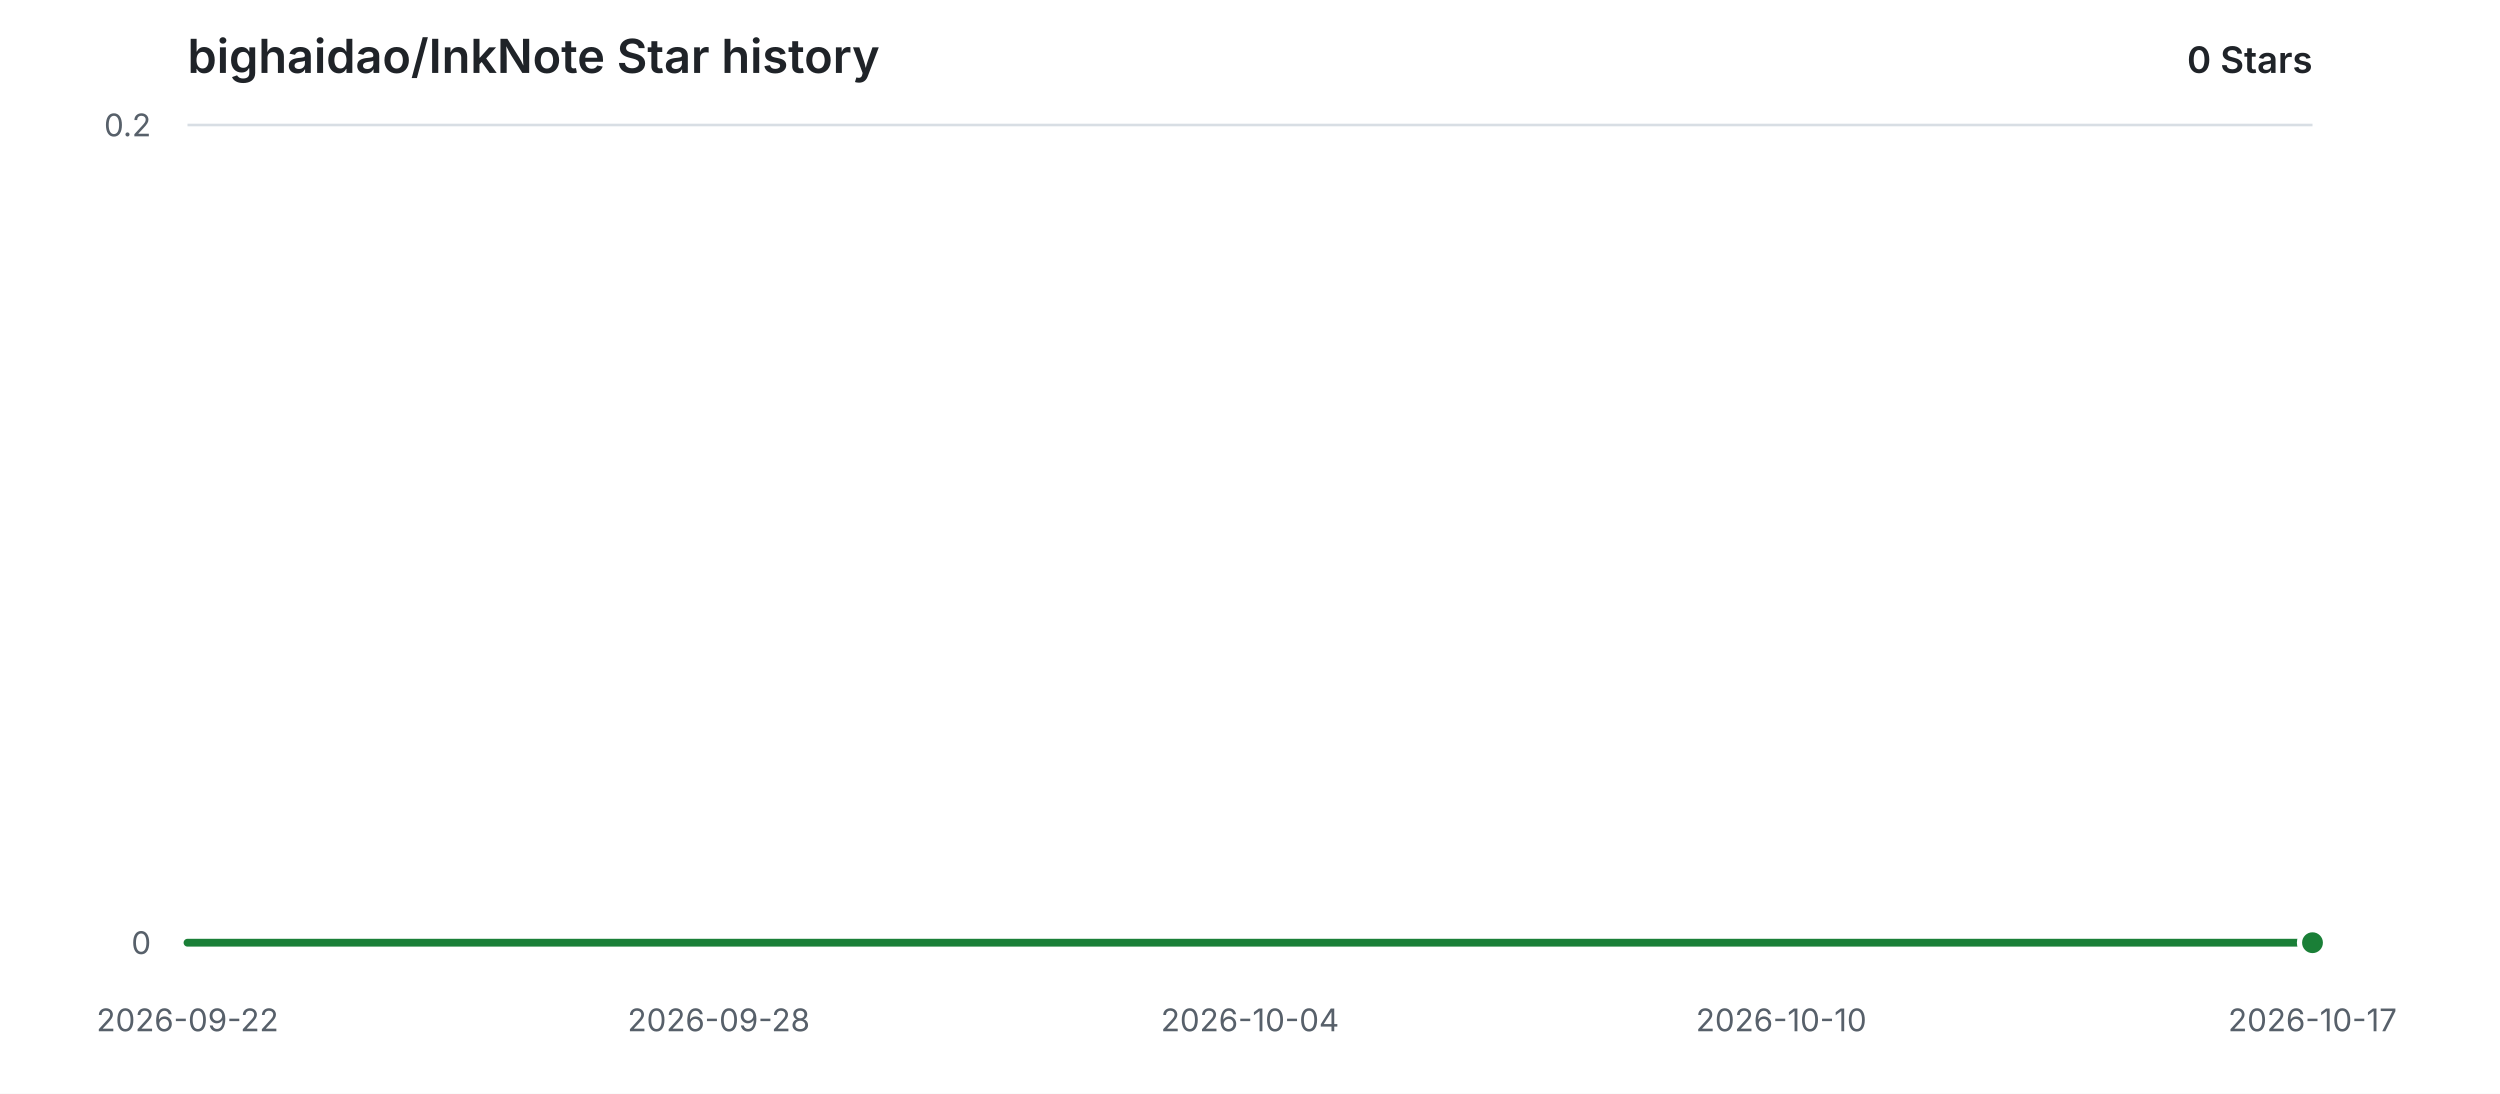
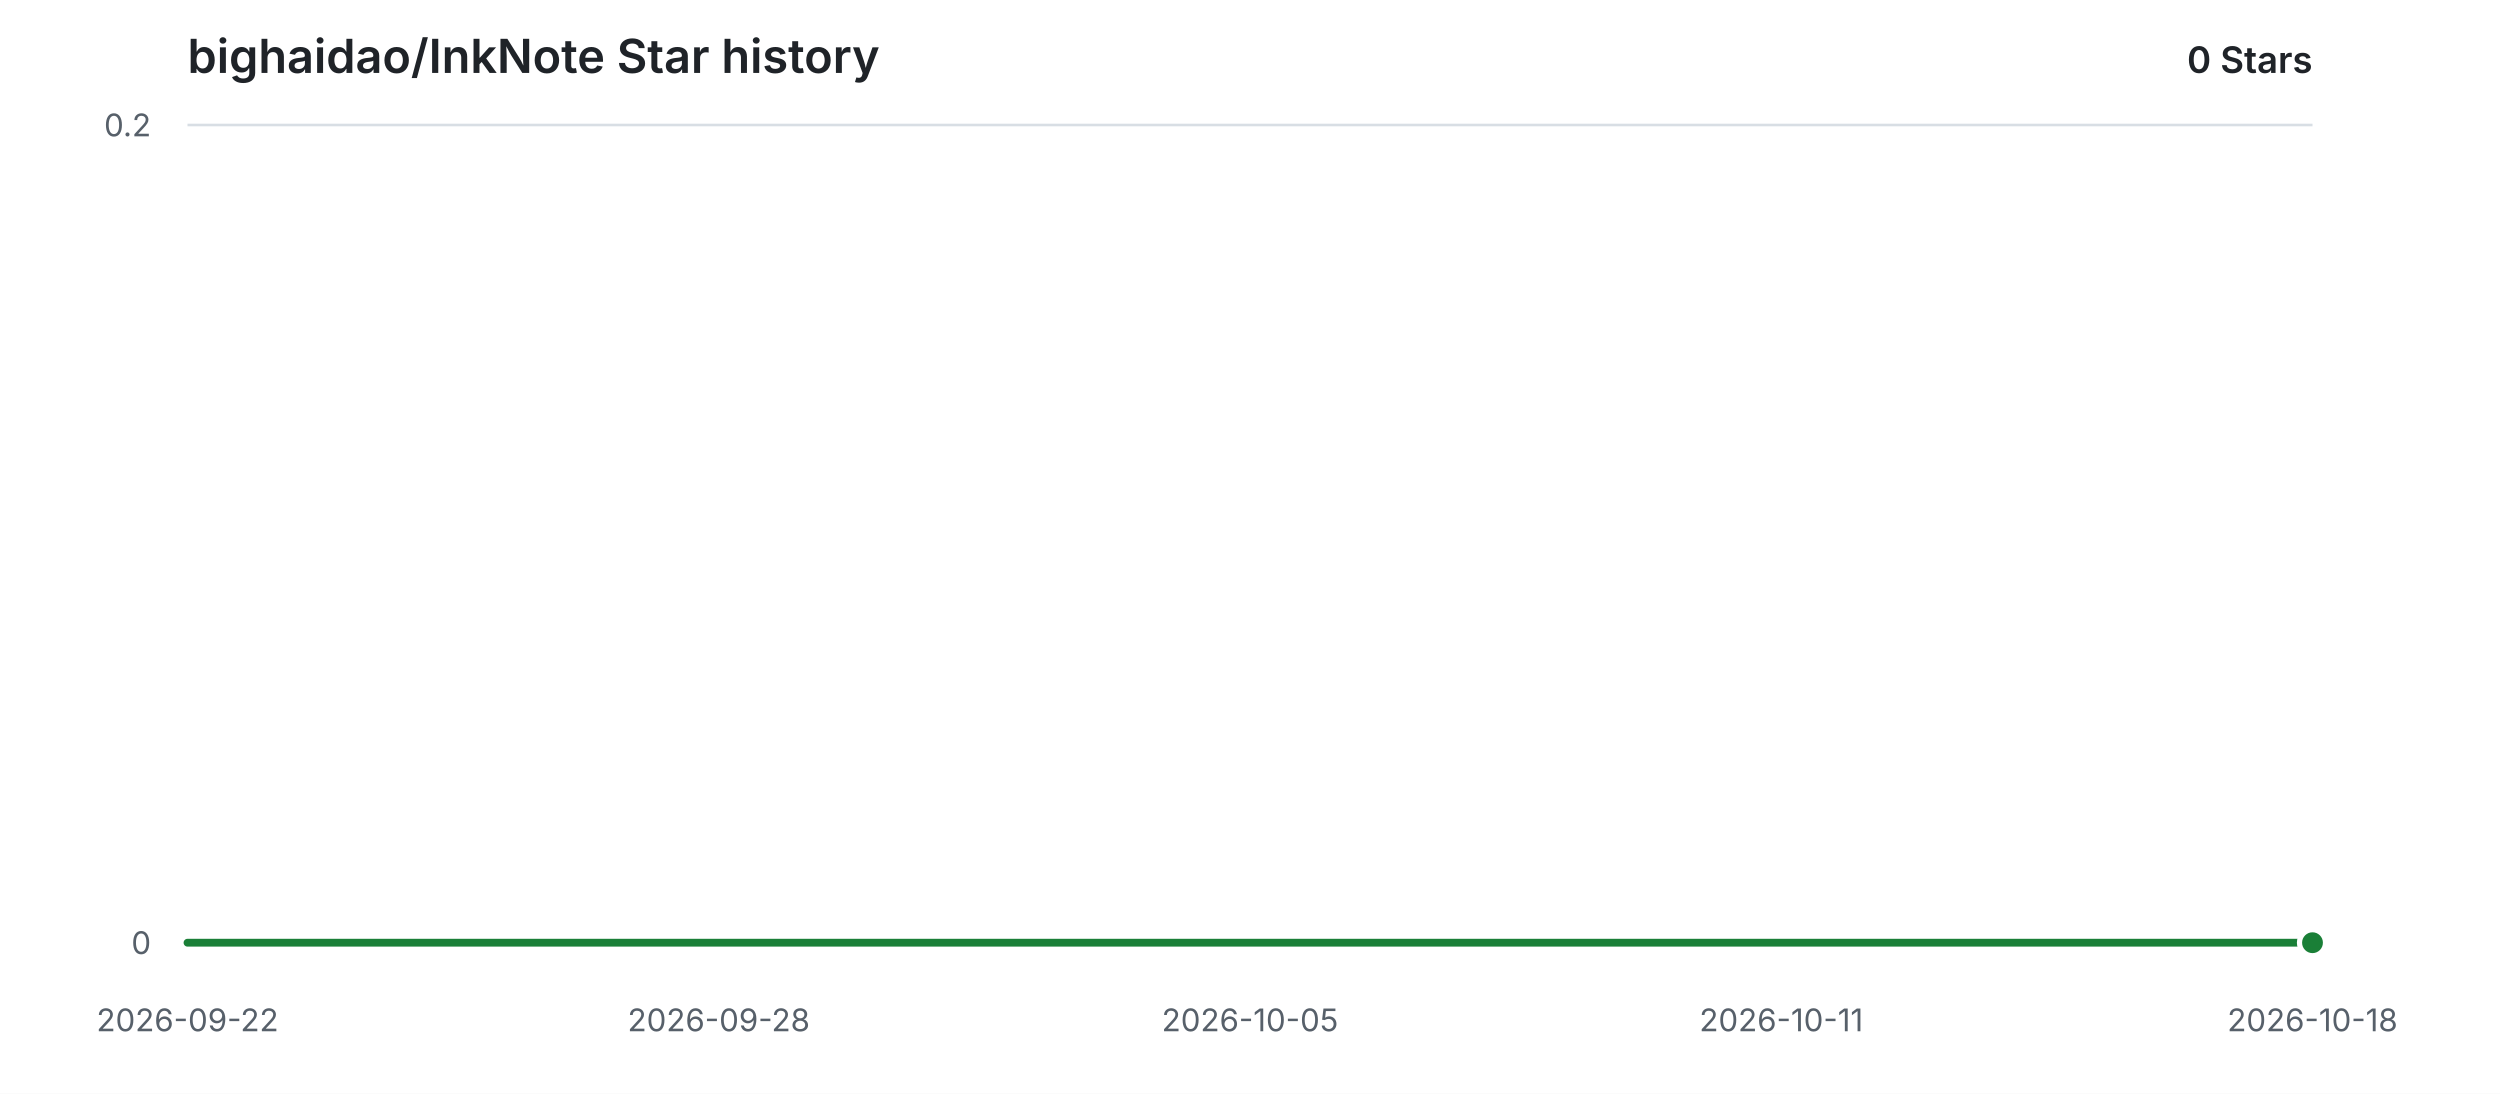
<svg xmlns="http://www.w3.org/2000/svg" width="960" height="420" viewBox="0 0 960 420" role="img" aria-labelledby="title description">
  <style>
    .background { fill: #ffffff; }
    .grid { stroke: #d8dee4; stroke-width: 1; }
    .label { fill: #57606a; font: 12px -apple-system, BlinkMacSystemFont, "Segoe UI", sans-serif; }
    .heading { fill: #1f2328; font: 600 18px -apple-system, BlinkMacSystemFont, "Segoe UI", sans-serif; }
    .count { fill: #1f2328; font: 600 14px -apple-system, BlinkMacSystemFont, "Segoe UI", sans-serif; }
    .area { fill: #2da44e; opacity: 0.12; }
    .line { fill: none; stroke: #1a7f37; stroke-width: 3; stroke-linecap: round; stroke-linejoin: round; }
    .point { fill: #1a7f37; stroke: #ffffff; stroke-width: 2; }
    @media (prefers-color-scheme: dark) {
      .background { fill: #0d1117; }
      .grid { stroke: #30363d; }
      .label { fill: #8b949e; }
      .heading, .count { fill: #e6edf3; }
      .area { fill: #3fb950; opacity: 0.14; }
      .line { stroke: #3fb950; }
      .point { fill: #3fb950; stroke: #0d1117; }
    }
  </style>
  <rect class="background" width="960" height="420" />
  <text class="heading" x="72" y="28">bighaidao/InkNote Star history</text>
  <text class="count" x="888" y="28" text-anchor="end">0 Stars</text>
  <line class="grid" x1="72" y1="362.00" x2="888" y2="362.00" />
  <text class="label" x="58" y="362.00" text-anchor="end" dominant-baseline="middle">0</text>
  <line class="grid" x1="72" y1="48.00" x2="888" y2="48.00" />
  <text class="label" x="58" y="48.00" text-anchor="end" dominant-baseline="middle">0.2</text>
  <text class="label" x="72.00" y="396" text-anchor="middle">2026-09-22</text>
  <text class="label" x="276.00" y="396" text-anchor="middle">2026-09-28</text>
-   <text class="label" x="480.00" y="396" text-anchor="middle">2026-10-04</text>
-   <text class="label" x="684.00" y="396" text-anchor="middle">2026-10-10</text>
-   <text class="label" x="888.00" y="396" text-anchor="middle">2026-10-17</text>
+   <text class="label" x="480.00" y="396" text-anchor="middle">2026-10-05</text>
+   <text class="label" x="684.00" y="396" text-anchor="middle">2026-10-11</text>
+   <text class="label" x="888.00" y="396" text-anchor="middle">2026-10-18</text>
  <path class="area" d="M 72.00 362.00 H 888.00 V 362.00 H 72.00 Z" />
  <path class="line" d="M 72.00 362.00 H 888.00" />
  <circle class="point" cx="888.00" cy="362.00" r="5" />
</svg>
